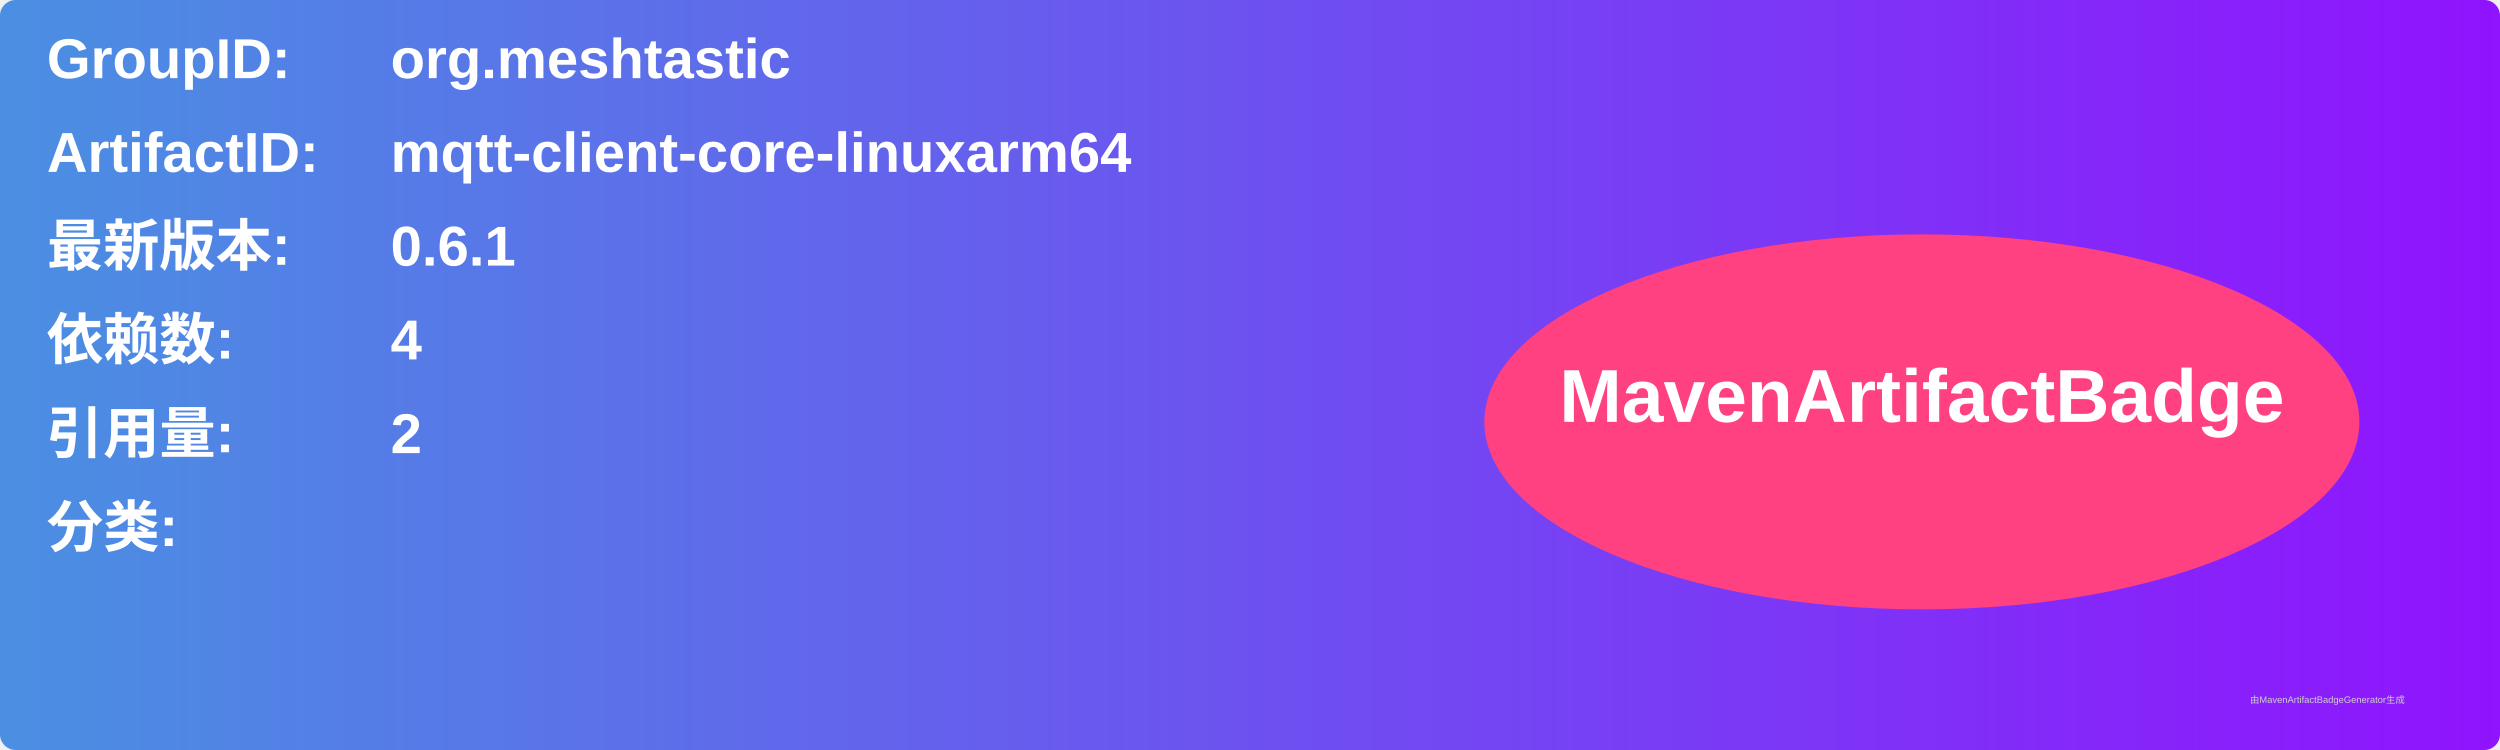
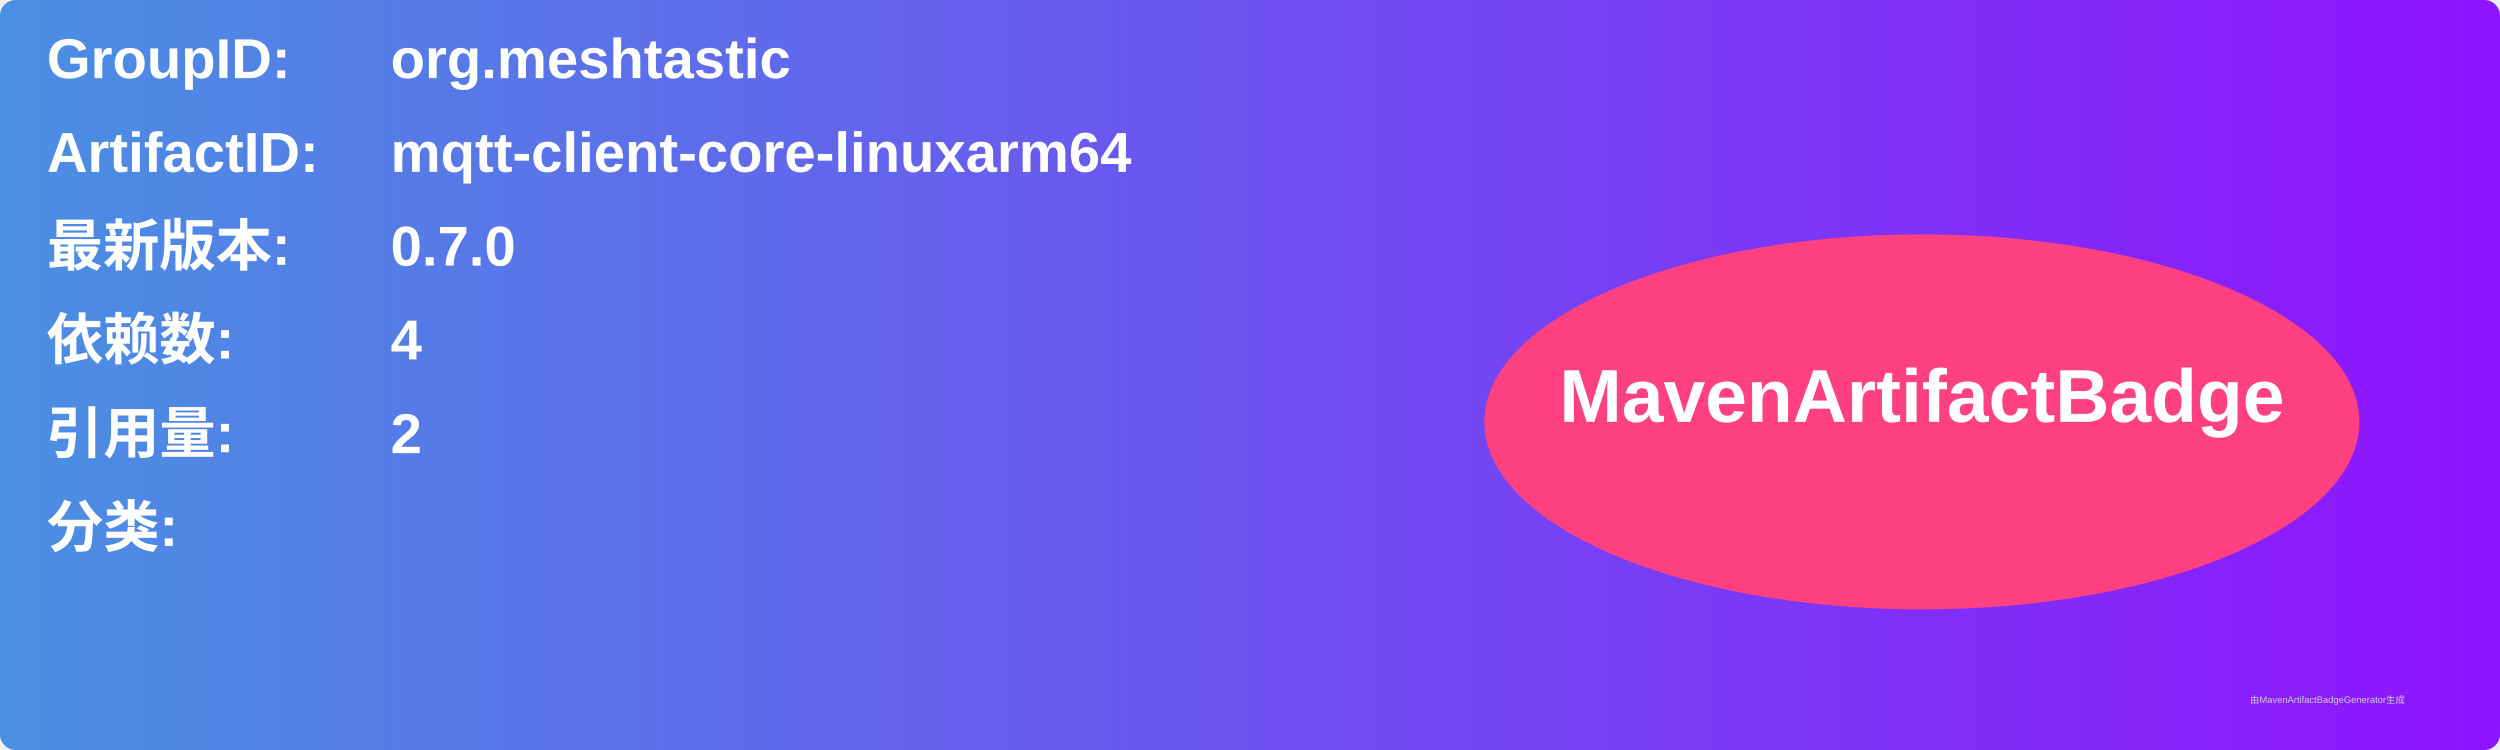
<svg xmlns="http://www.w3.org/2000/svg" width="800" height="240" viewBox="0 0 800 240">
  <linearGradient id="grad" x1="0%" y1="0%" x2="100%" y2="0%">
    <stop offset="0%" stop-color="#4a90e2" />
    <stop offset="100%" stop-color="#9013fe" />
  </linearGradient>
  <rect width="100%" height="100%" rx="5" ry="5" fill="url(#grad)" />
  <g transform="translate(15, 15)">
    <text x="0" y="10" font-family="Arial" font-size="18" fill="white" font-weight="bold" width="260">GroupID:</text>
    <text x="110" y="10" font-family="Arial" font-size="18" fill="white" font-weight="bold" width="460">org.meshtastic</text>
    <text x="0" y="40" font-family="Arial" font-size="18" fill="white" font-weight="bold" width="260">ArtifactID:</text>
    <text x="110" y="40" font-family="Arial" font-size="18" fill="white" font-weight="bold" width="460">mqtt-client-core-linuxarm64</text>
    <text x="0" y="70" font-family="Arial" font-size="18" fill="white" font-weight="bold">最新版本:</text>
    <text x="110" y="70" font-family="Arial" font-size="18" fill="white" font-weight="bold">
-       <tspan font-weight="bold">0.6.1</tspan>
+       <tspan font-weight="bold">0.7.0</tspan>
    </text>
    <text x="0" y="100" font-family="Arial" font-size="18" fill="white" font-weight="bold">依赖数: </text>
    <text x="110" y="100" font-family="Arial" font-size="18" fill="white">
      <tspan font-weight="bold">4</tspan>
    </text>
    <text x="0" y="130" font-family="Arial" font-size="18" fill="white" font-weight="bold">引用量: </text>
    <text x="110" y="130" font-family="Arial" font-size="18" fill="white">
      <tspan font-weight="bold">2</tspan>
    </text>
    <text x="0" y="160" font-family="Arial" font-size="18" fill="white" font-weight="bold">分类:</text>
    <text x="10" y="190" font-family="Arial" font-size="10" fill="white">
      <tspan font-weight="bold" />
    </text>
    <ellipse cx="600" cy="120" rx="140" ry="60" fill="#ff4081" />
    <text x="600" y="120" text-anchor="middle" font-family="Arial" font-size="24" fill="white" font-weight="bold">MavenArtifactBadge</text>
  </g>
  <text x="720" y="225" font-family="Arial" font-size="3" fill="#d0d0d0">由MavenArtifactBadgeGenerator生成</text>
</svg>
